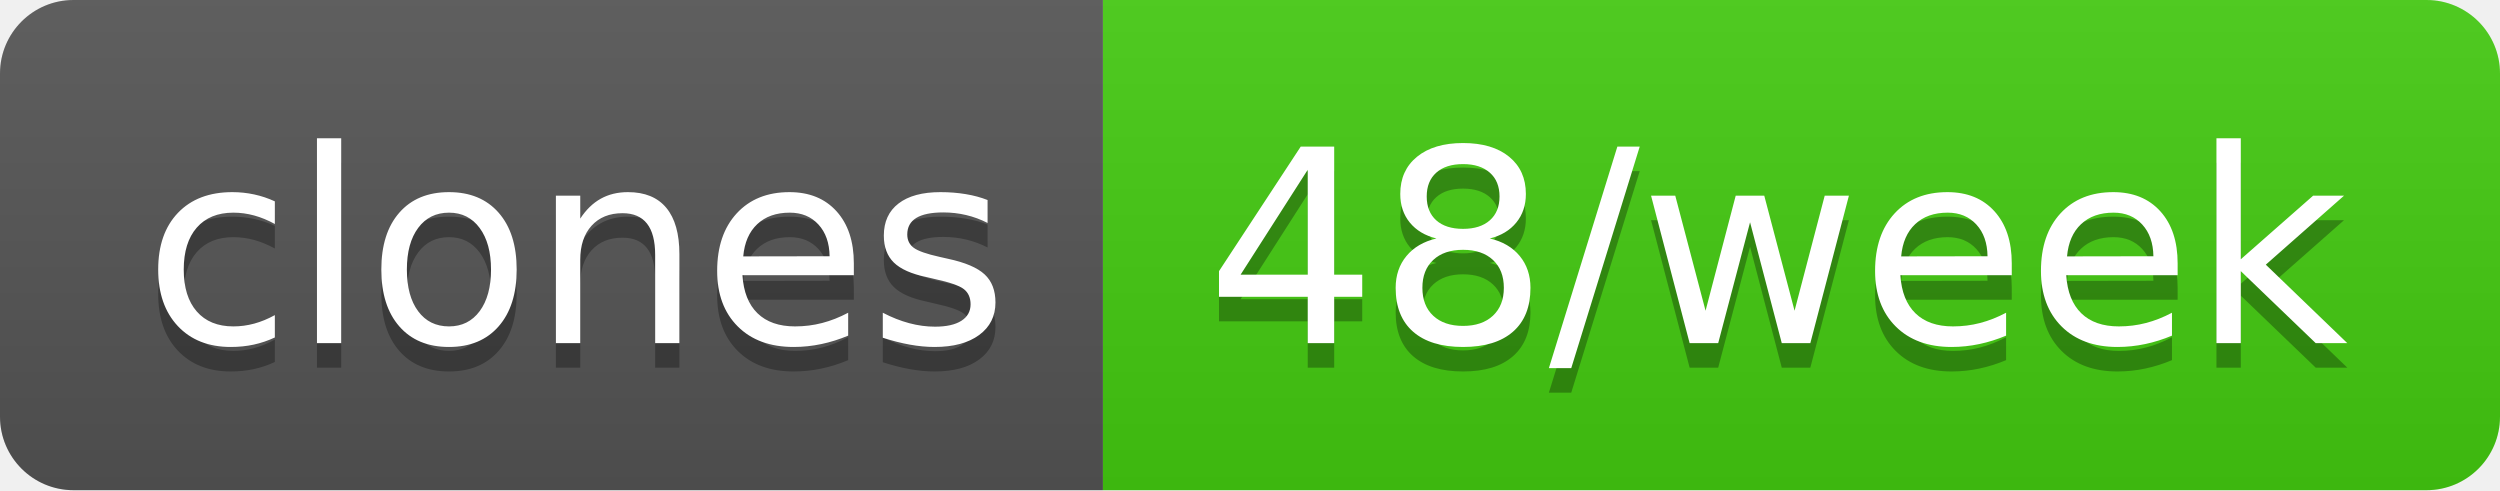
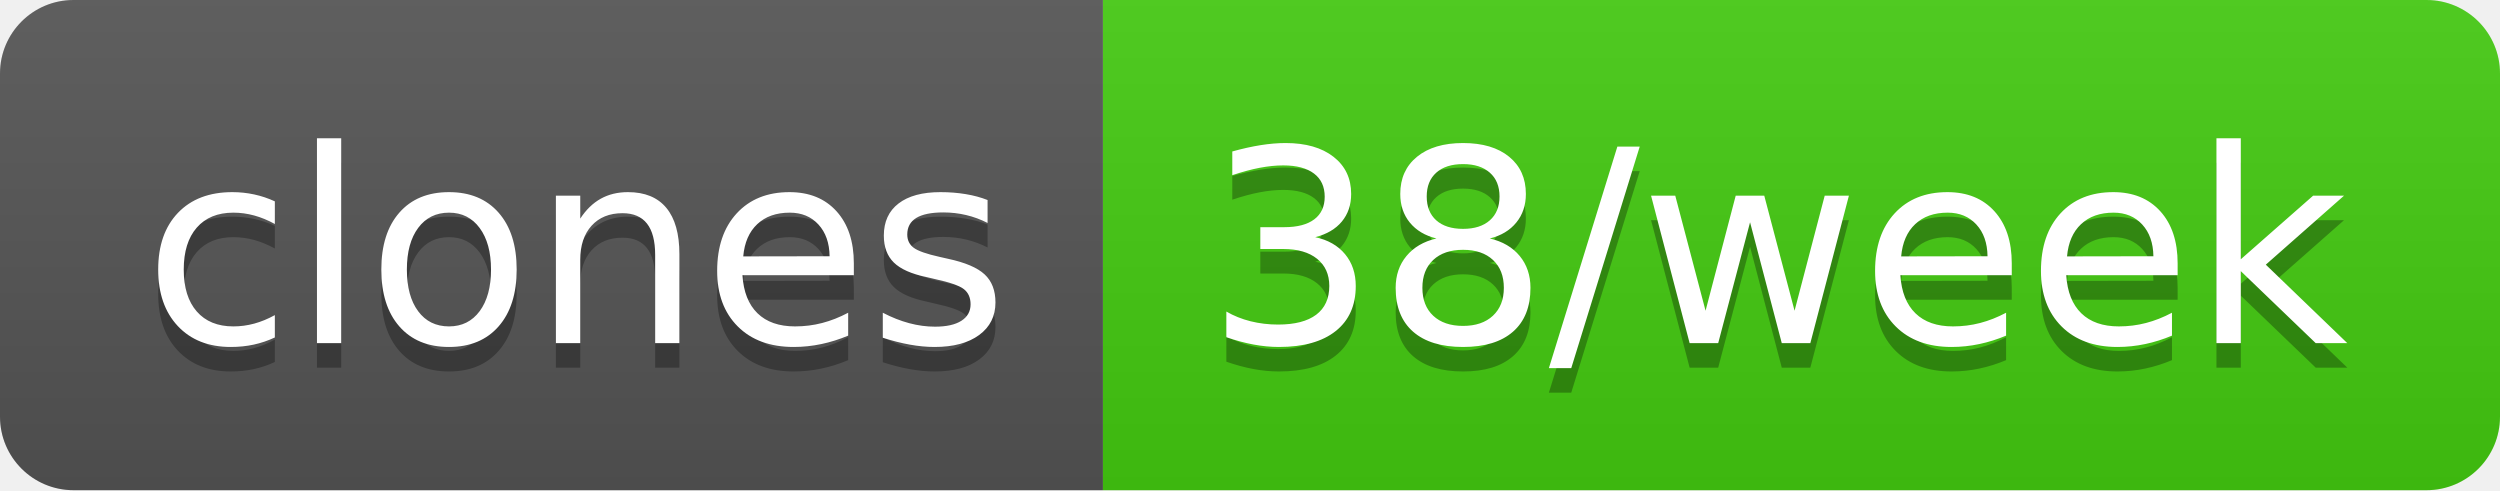
- <svg xmlns="http://www.w3.org/2000/svg" width="102" height="20" role="img" aria-label="clones: 48/week">
+ <svg xmlns="http://www.w3.org/2000/svg" width="102" height="20" role="img" aria-label="clones: 38/week">
  <linearGradient id="s" x2="0" y2="100%">
    <stop offset="0" stop-color="#bbb" stop-opacity=".1" />
    <stop offset="1" stop-opacity=".1" />
  </linearGradient>
  <clipPath id="r">
    <rect width="102" height="20" rx="3" fill="#fff" />
  </clipPath>
  <g clip-path="url(#r)">
    <rect width="45" height="20" fill="#555" />
    <rect x="45" width="57" height="20" fill="#4c1" />
    <rect width="102" height="20" fill="url(#s)" />
  </g>
  <g fill="#fff" text-anchor="middle" font-family="Verdana,Geneva,DejaVu Sans,sans-serif" text-rendering="geometricPrecision" font-size="110">
    <text aria-hidden="true" x="235" y="150" fill="#010101" fill-opacity=".3" transform="scale(.1)" textLength="350">clones</text>
    <text x="235" y="140" transform="scale(.1)" fill="#fff" textLength="350">clones</text>
-     <text aria-hidden="true" x="725" y="150" fill="#010101" fill-opacity=".3" transform="scale(.1)" textLength="470">48/week</text>
-     <text x="725" y="140" transform="scale(.1)" fill="#fff" textLength="470">48/week</text>
+     <text aria-hidden="true" x="725" y="150" fill="#010101" fill-opacity=".3" transform="scale(.1)" textLength="470">38/week</text>
+     <text x="725" y="140" transform="scale(.1)" fill="#fff" textLength="470">38/week</text>
  </g>
</svg>
